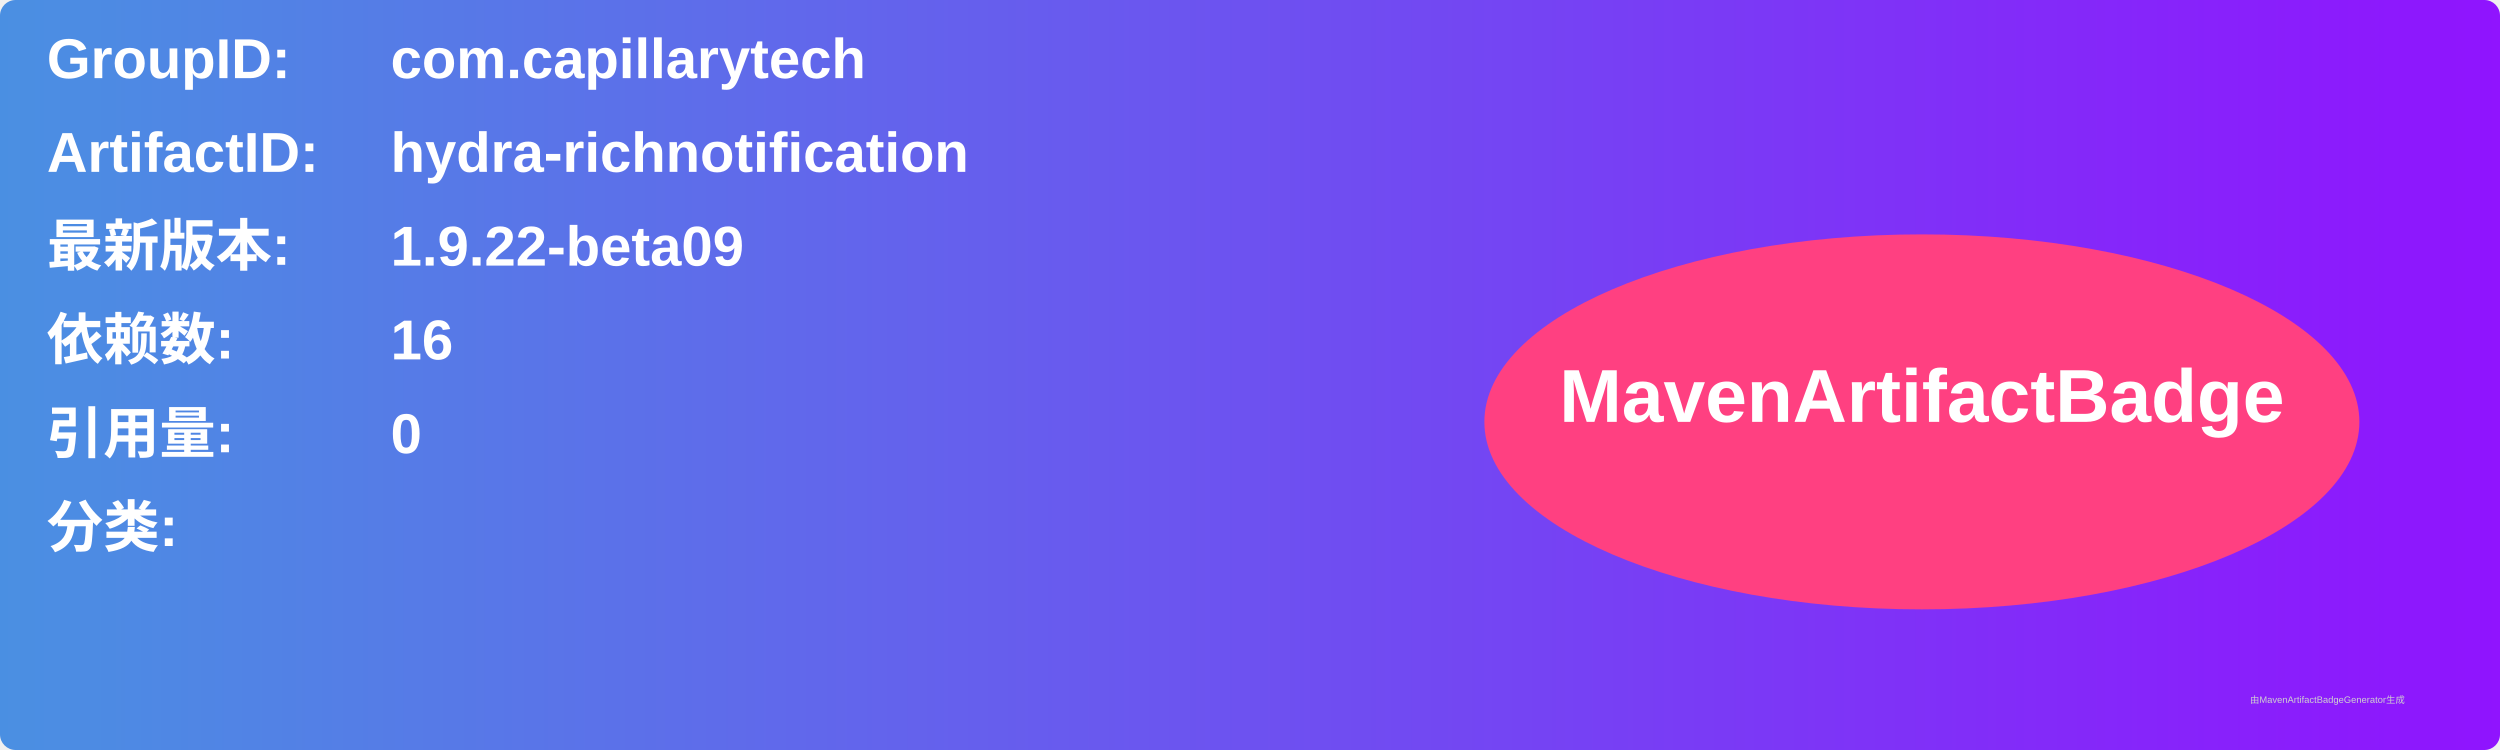
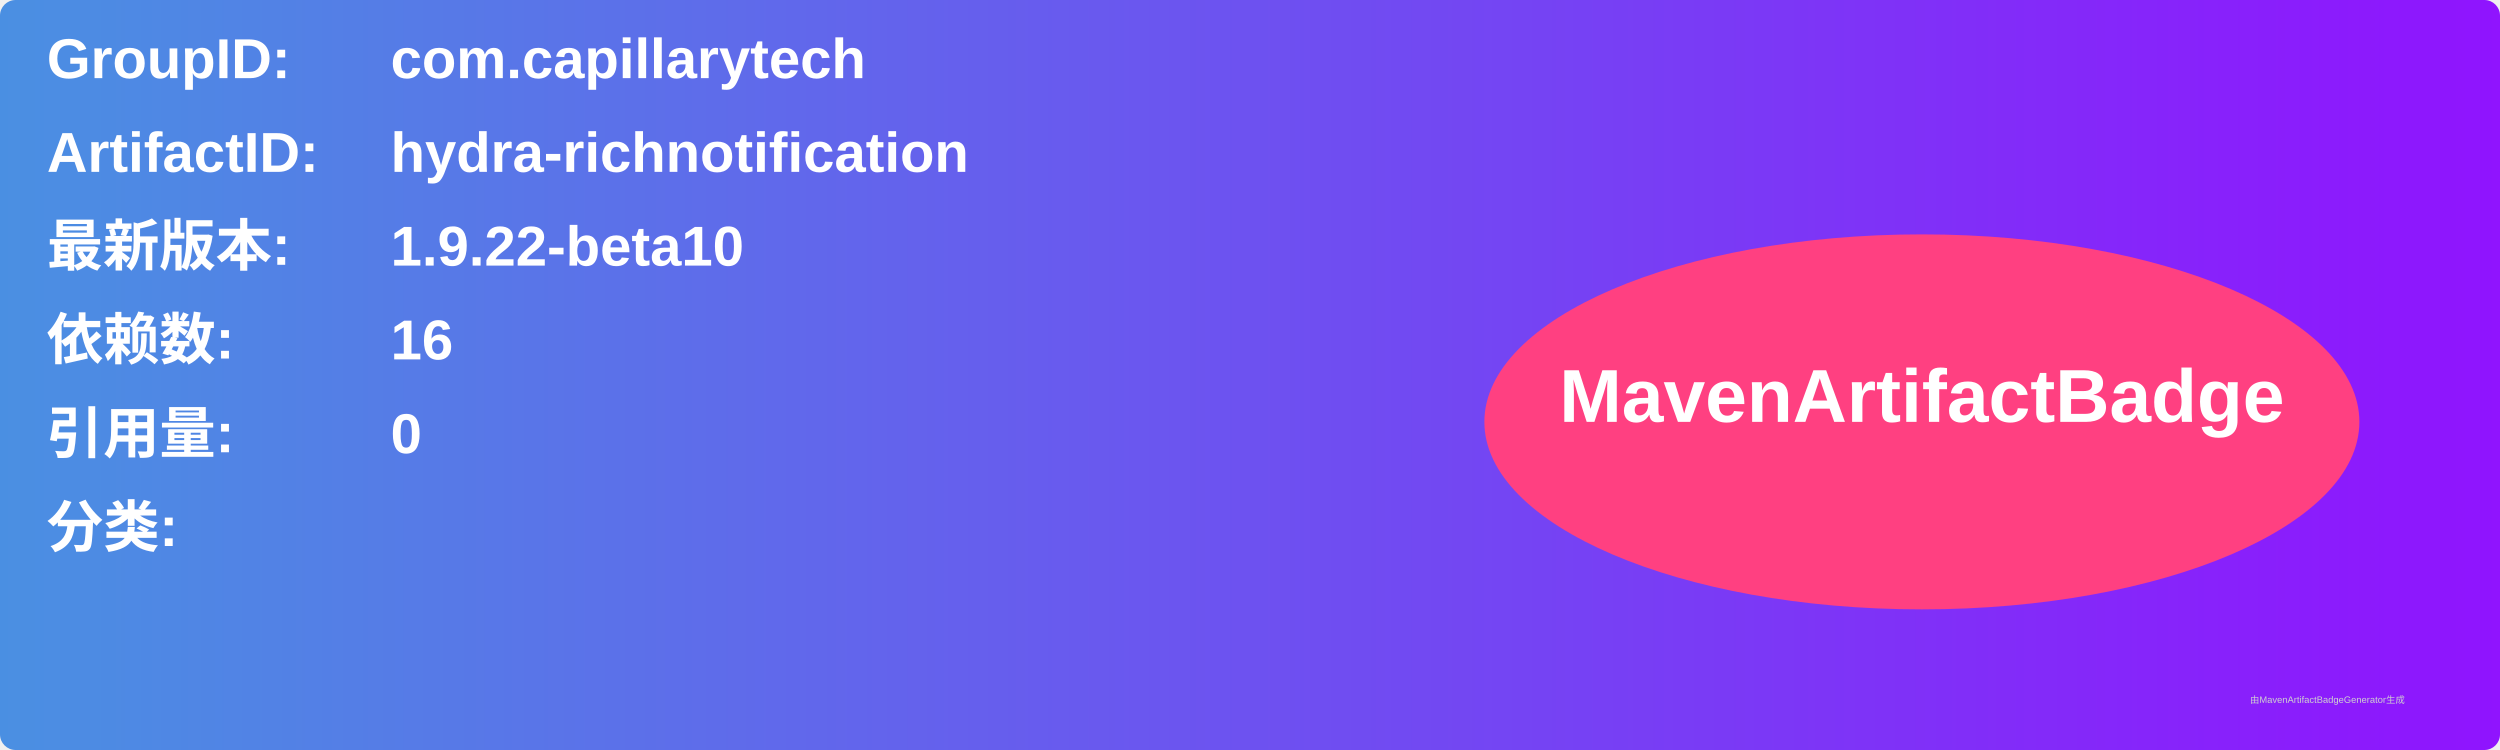
<svg xmlns="http://www.w3.org/2000/svg" width="800" height="240" viewBox="0 0 800 240">
  <linearGradient id="grad" x1="0%" y1="0%" x2="100%" y2="0%">
    <stop offset="0%" stop-color="#4a90e2" />
    <stop offset="100%" stop-color="#9013fe" />
  </linearGradient>
  <rect width="100%" height="100%" rx="5" ry="5" fill="url(#grad)" />
  <g transform="translate(15, 15)">
    <text x="0" y="10" font-family="Arial" font-size="18" fill="white" font-weight="bold" width="260">GroupID:</text>
    <text x="110" y="10" font-family="Arial" font-size="18" fill="white" font-weight="bold" width="460">com.capillarytech</text>
    <text x="0" y="40" font-family="Arial" font-size="18" fill="white" font-weight="bold" width="260">ArtifactID:</text>
    <text x="110" y="40" font-family="Arial" font-size="18" fill="white" font-weight="bold" width="460">hydra-richnotification</text>
    <text x="0" y="70" font-family="Arial" font-size="18" fill="white" font-weight="bold">最新版本:</text>
    <text x="110" y="70" font-family="Arial" font-size="18" fill="white" font-weight="bold">
-       <tspan font-weight="bold">1.9.22-beta09</tspan>
+       <tspan font-weight="bold">1.9.22-beta10</tspan>
    </text>
    <text x="0" y="100" font-family="Arial" font-size="18" fill="white" font-weight="bold">依赖数: </text>
    <text x="110" y="100" font-family="Arial" font-size="18" fill="white">
      <tspan font-weight="bold">16</tspan>
    </text>
    <text x="0" y="130" font-family="Arial" font-size="18" fill="white" font-weight="bold">引用量: </text>
    <text x="110" y="130" font-family="Arial" font-size="18" fill="white">
      <tspan font-weight="bold">0</tspan>
    </text>
    <text x="0" y="160" font-family="Arial" font-size="18" fill="white" font-weight="bold">分类:</text>
    <text x="10" y="190" font-family="Arial" font-size="10" fill="white">
      <tspan font-weight="bold" />
    </text>
    <ellipse cx="600" cy="120" rx="140" ry="60" fill="#ff4081" />
    <text x="600" y="120" text-anchor="middle" font-family="Arial" font-size="24" fill="white" font-weight="bold">MavenArtifactBadge</text>
  </g>
  <text x="720" y="225" font-family="Arial" font-size="3" fill="#d0d0d0">由MavenArtifactBadgeGenerator生成</text>
</svg>
